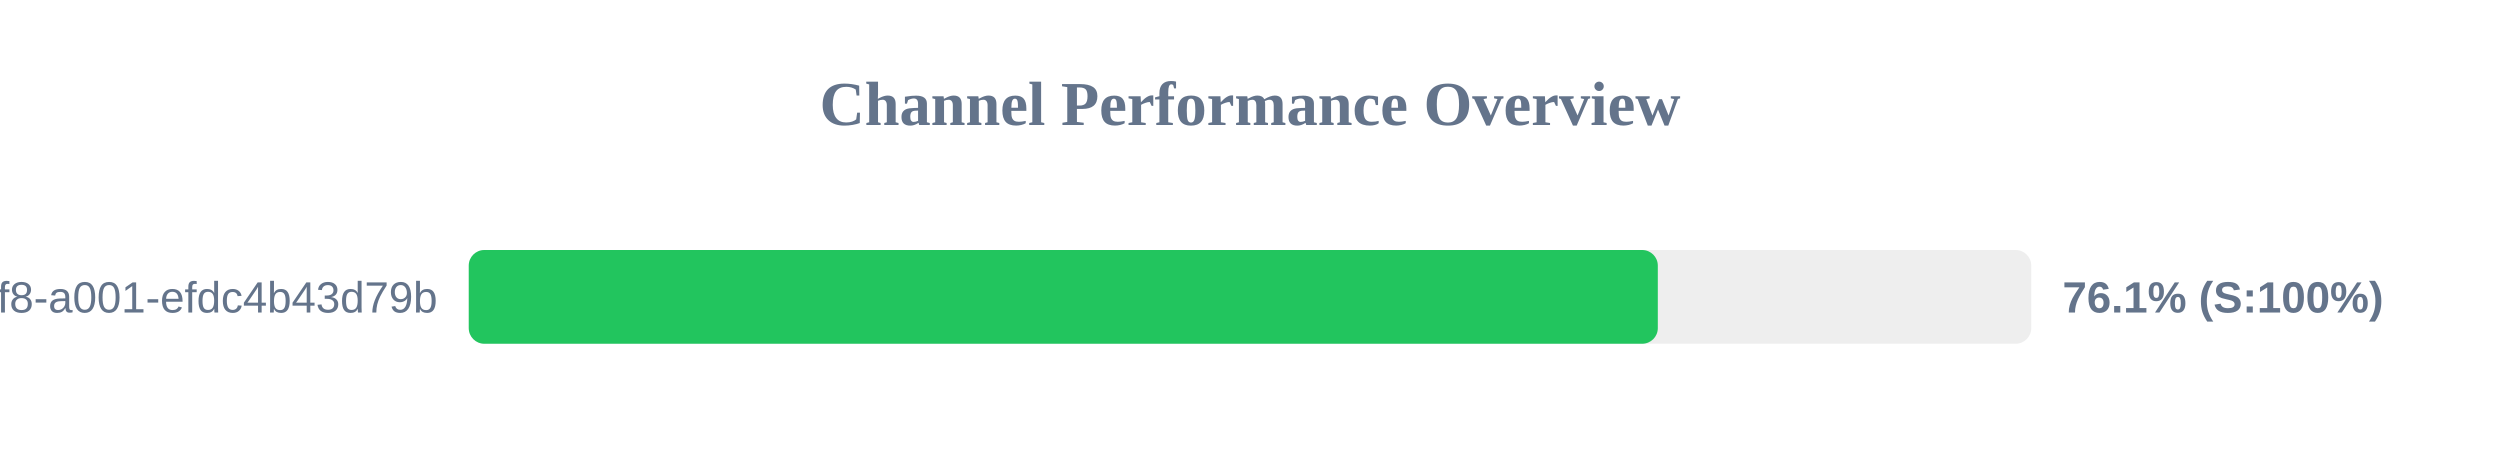
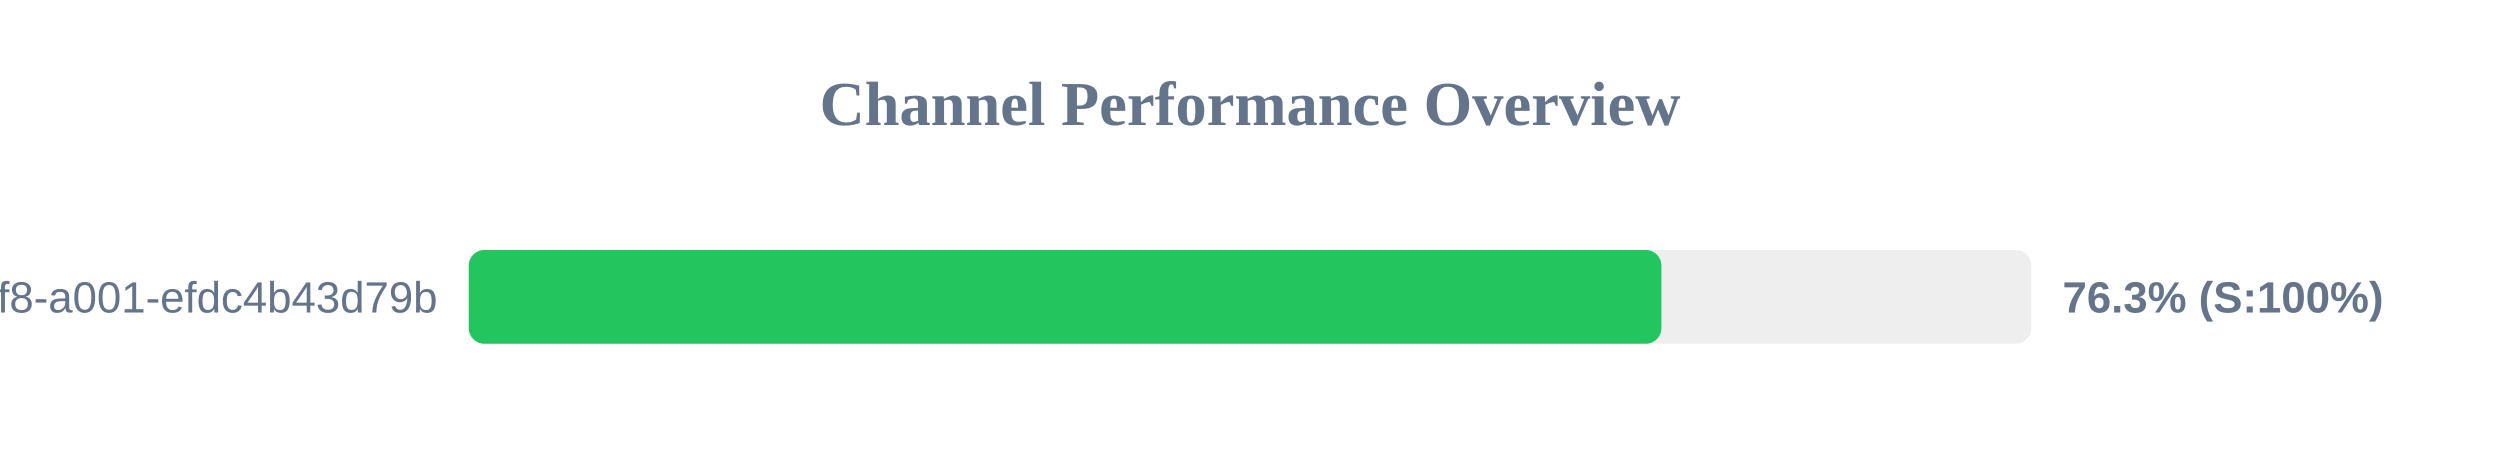
<svg xmlns="http://www.w3.org/2000/svg" width="800" height="150" version="1.1">
  <style>
        .row { font: 14px Arial; fill: #64748b; }
        .score { font: bold 14px Arial; fill: #64748b; }
    </style>
  <text x="400" y="40" text-anchor="middle" font-size="20px" font-weight="bold" fill="#64748b">Channel Performance Overview</text>
  <rect x="150" y="80" width="500" height="30" fill="#eee" rx="5" />
-   <rect x="150" y="80" width="380.5" height="30" fill="#22c55e" rx="5" />
+   <rect x="150" y="80" width="381.65" height="30" fill="#22c55e" rx="5" />
  <text x="140" y="100" text-anchor="end" class="row">?uuid=1fdb6b30-5371-4ff8-a001-efdc4b43d79b</text>
-   <text x="660" y="100" text-anchor="start" class="score">76.1% (S:100%)</text>
+   <text x="660" y="100" text-anchor="start" class="score">76.3% (S:100%)</text>
</svg>
